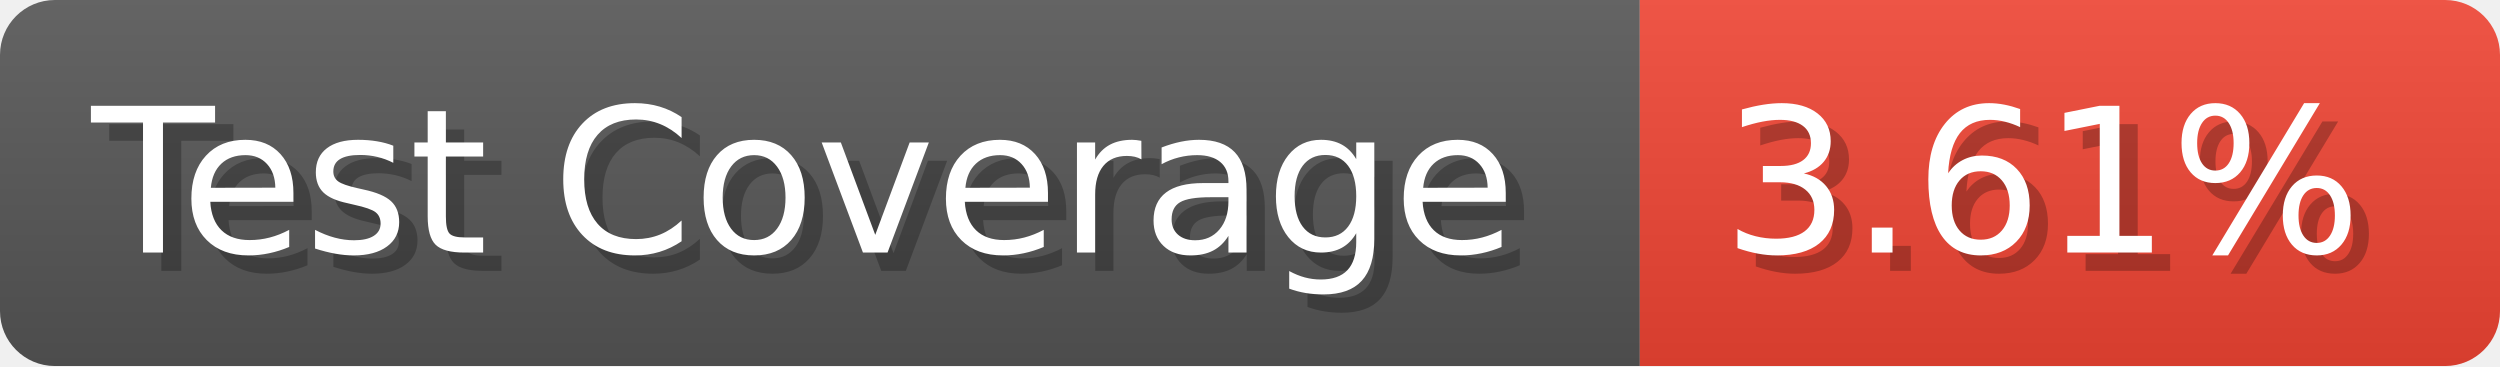
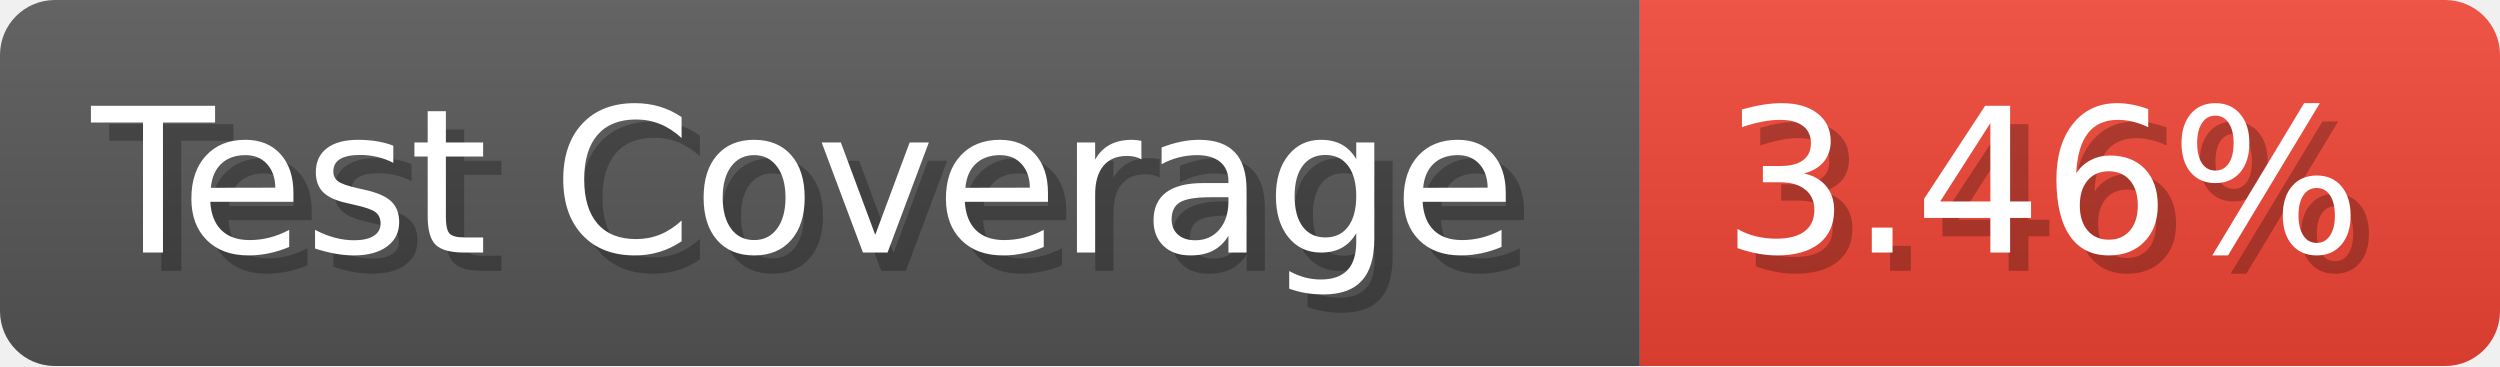
- <svg xmlns="http://www.w3.org/2000/svg" width="136.6" height="20" viewBox="0 0 1366 200" role="img" aria-label="Test Coverage: 3.61%">
+ <svg xmlns="http://www.w3.org/2000/svg" width="136.6" height="20" viewBox="0 0 1366 200" role="img" aria-label="Test Coverage: 3.46%">
  <linearGradient id="a" x2="0" y2="100%">
    <stop offset="0" stop-opacity=".1" stop-color="#EEE" />
    <stop offset="1" stop-opacity=".1" />
  </linearGradient>
  <mask id="m">
    <rect width="1366" height="200" rx="30" fill="#FFF" />
  </mask>
  <g mask="url(#m)">
    <rect width="896" height="200" fill="#555" />
    <rect width="470" height="200" fill="#E43" x="896" />
    <rect width="1366" height="200" fill="url(#a)" />
  </g>
  <g aria-hidden="true" fill="#fff" text-anchor="start" font-family="Verdana,DejaVu Sans,sans-serif" font-size="110">
    <text x="60" y="148" textLength="796" fill="#000" opacity="0.25">Test Coverage</text>
    <text x="50" y="138" textLength="796">Test Coverage</text>
-     <text x="951" y="148" textLength="370" fill="#000" opacity="0.25">3.61%</text>
-     <text x="941" y="138" textLength="370">3.61%</text>
+     <text x="951" y="148" textLength="370" fill="#000" opacity="0.25">3.46%</text>
+     <text x="941" y="138" textLength="370">3.46%</text>
  </g>
</svg>
